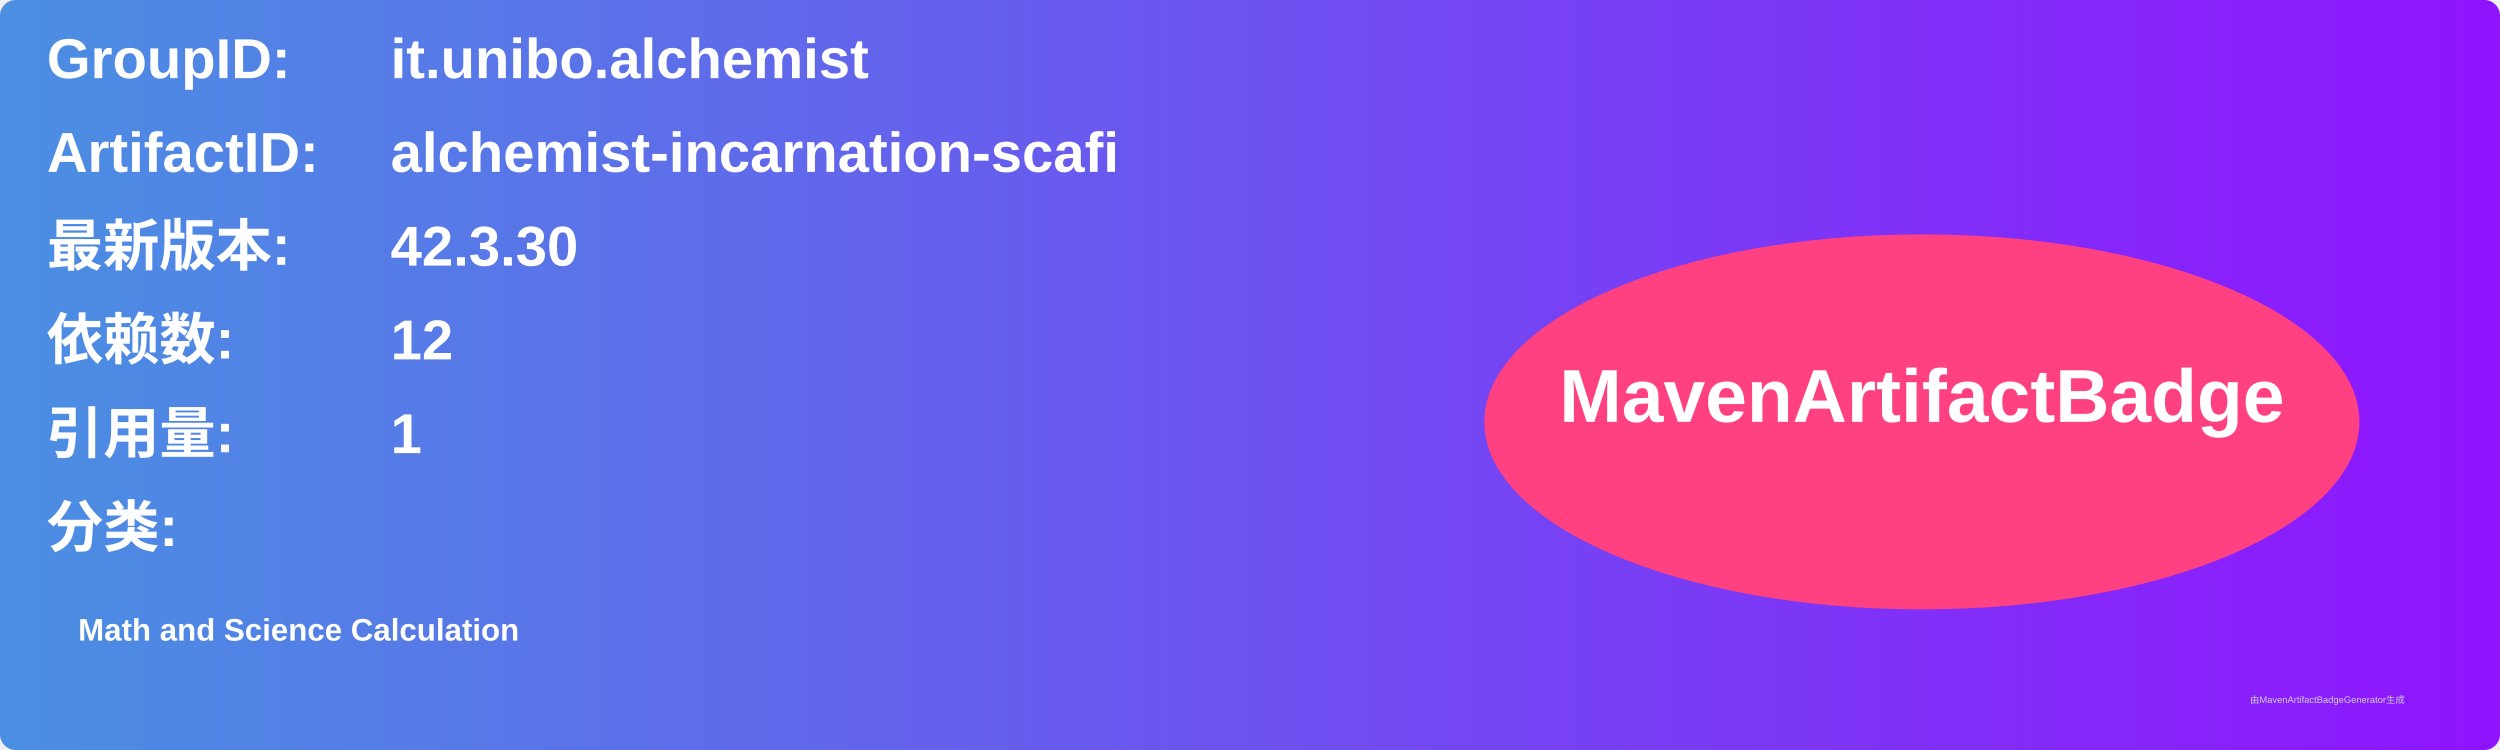
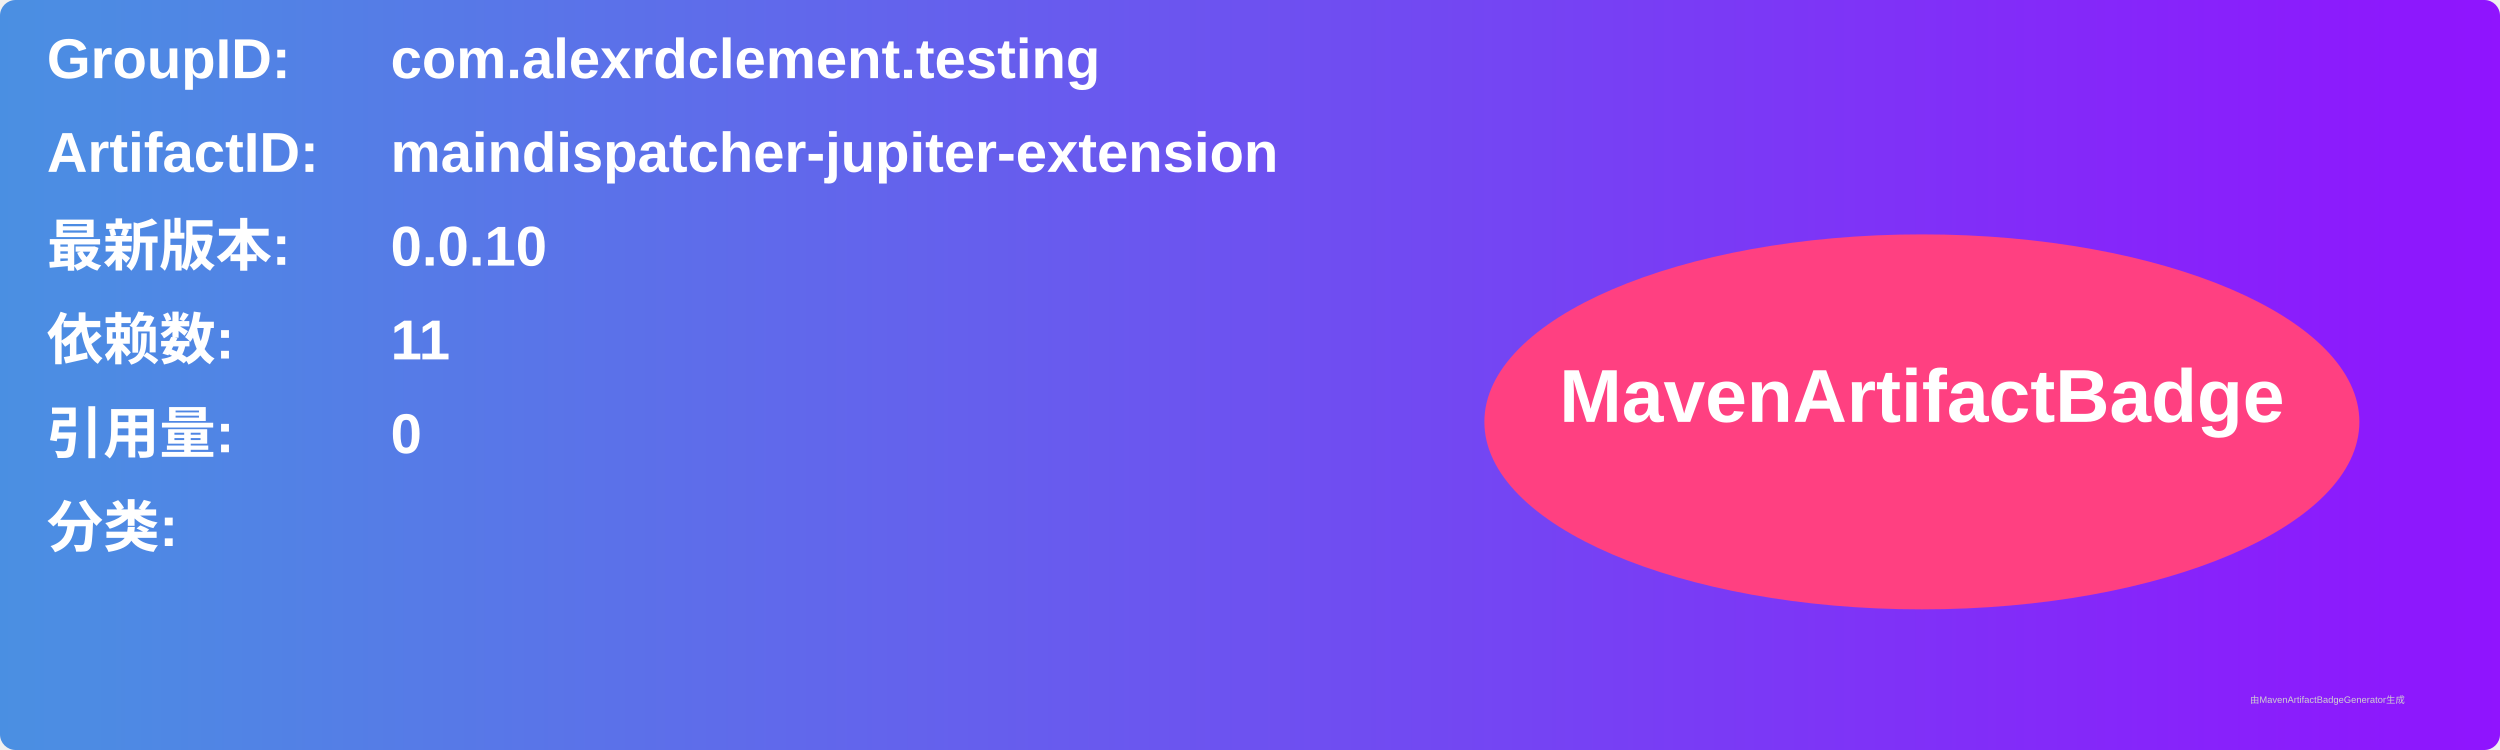
<svg xmlns="http://www.w3.org/2000/svg" width="800" height="240" viewBox="0 0 800 240">
  <linearGradient id="grad" x1="0%" y1="0%" x2="100%" y2="0%">
    <stop offset="0%" stop-color="#4a90e2" />
    <stop offset="100%" stop-color="#9013fe" />
  </linearGradient>
  <rect width="100%" height="100%" rx="5" ry="5" fill="url(#grad)" />
  <g transform="translate(15, 15)">
    <text x="0" y="10" font-family="Arial" font-size="18" fill="white" font-weight="bold" width="260">GroupID:</text>
-     <text x="110" y="10" font-family="Arial" font-size="18" fill="white" font-weight="bold" width="460">it.unibo.alchemist</text>
+     <text x="110" y="10" font-family="Arial" font-size="18" fill="white" font-weight="bold" width="460">com.alexrdclement.testing</text>
    <text x="0" y="40" font-family="Arial" font-size="18" fill="white" font-weight="bold" width="260">ArtifactID:</text>
-     <text x="110" y="40" font-family="Arial" font-size="18" fill="white" font-weight="bold" width="460">alchemist-incarnation-scafi</text>
+     <text x="110" y="40" font-family="Arial" font-size="18" fill="white" font-weight="bold" width="460">maindispatcher-jupiter-extension</text>
    <text x="0" y="70" font-family="Arial" font-size="18" fill="white" font-weight="bold">最新版本:</text>
    <text x="110" y="70" font-family="Arial" font-size="18" fill="white" font-weight="bold">
-       <tspan font-weight="bold">42.3.30</tspan>
+       <tspan font-weight="bold">0.0.10</tspan>
    </text>
    <text x="0" y="100" font-family="Arial" font-size="18" fill="white" font-weight="bold">依赖数: </text>
    <text x="110" y="100" font-family="Arial" font-size="18" fill="white">
-       <tspan font-weight="bold">12</tspan>
+       <tspan font-weight="bold">11</tspan>
    </text>
    <text x="0" y="130" font-family="Arial" font-size="18" fill="white" font-weight="bold">引用量: </text>
    <text x="110" y="130" font-family="Arial" font-size="18" fill="white">
-       <tspan font-weight="bold">1</tspan>
+       <tspan font-weight="bold">0</tspan>
    </text>
    <text x="0" y="160" font-family="Arial" font-size="18" fill="white" font-weight="bold">分类:</text>
    <text x="10" y="190" font-family="Arial" font-size="10" fill="white">
-       <tspan font-weight="bold">Math and Science Calculation</tspan>
+       <tspan font-weight="bold" />
    </text>
    <ellipse cx="600" cy="120" rx="140" ry="60" fill="#ff4081" />
    <text x="600" y="120" text-anchor="middle" font-family="Arial" font-size="24" fill="white" font-weight="bold">MavenArtifactBadge</text>
  </g>
  <text x="720" y="225" font-family="Arial" font-size="3" fill="#d0d0d0">由MavenArtifactBadgeGenerator生成</text>
</svg>
